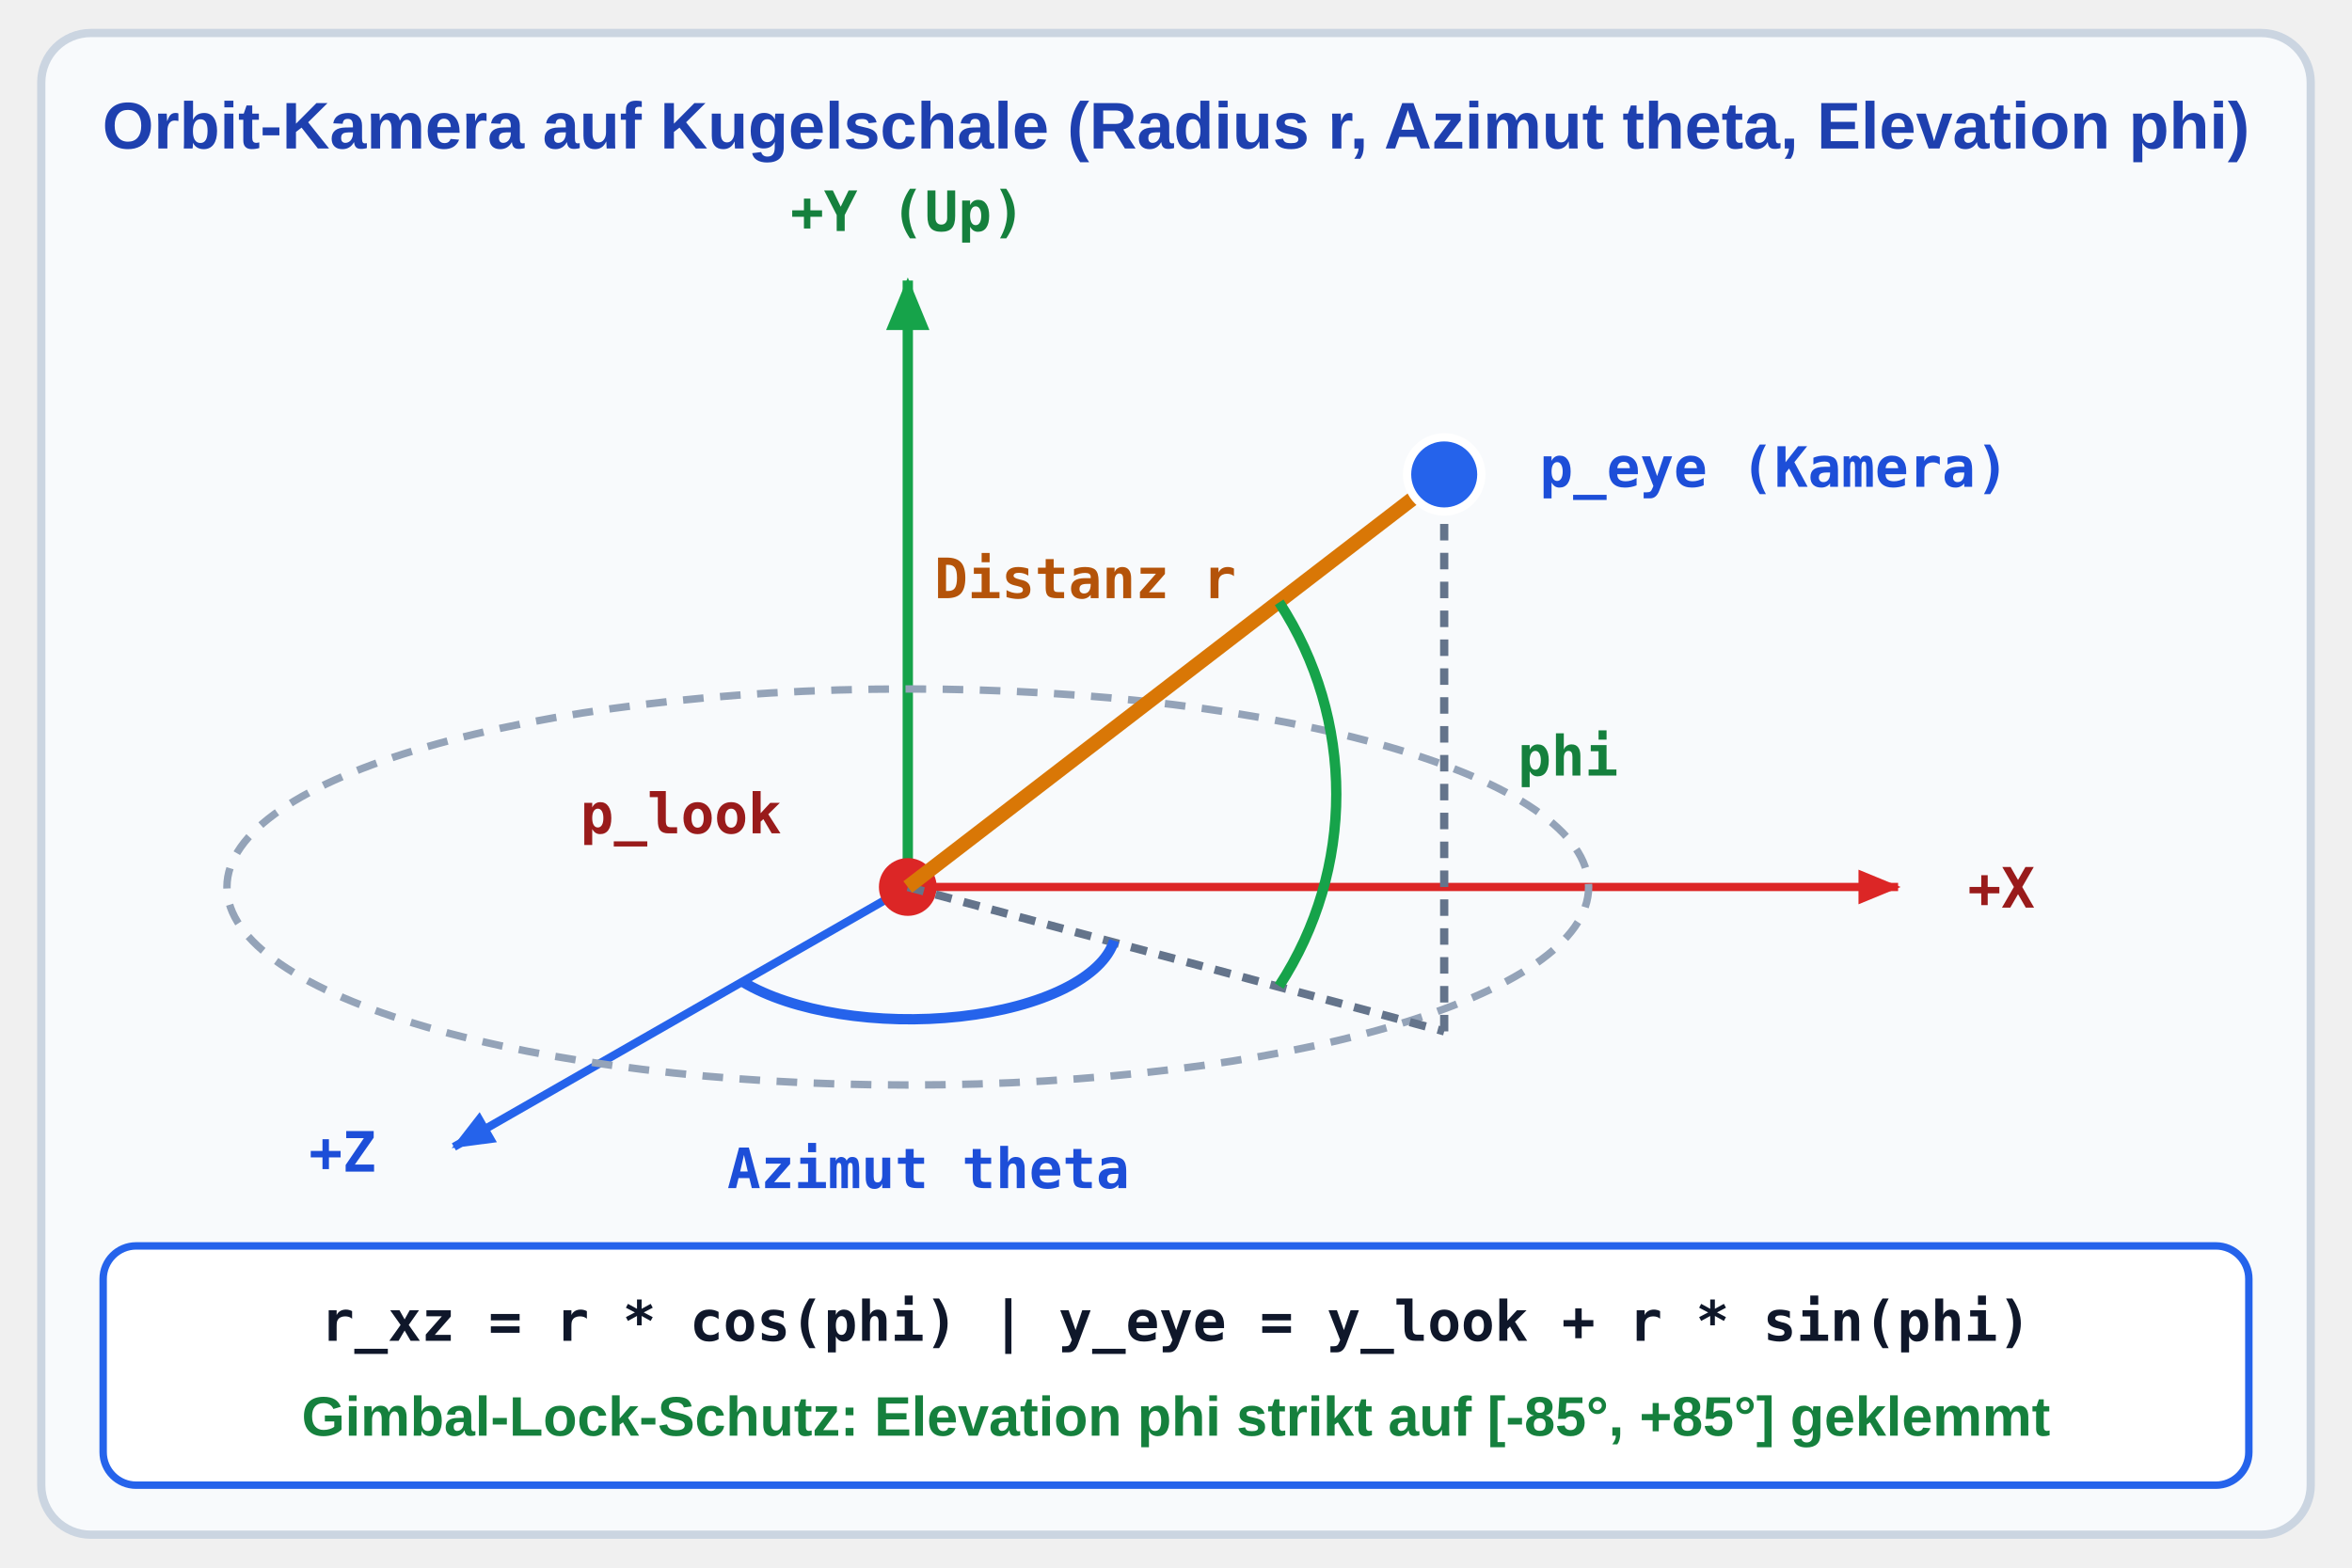
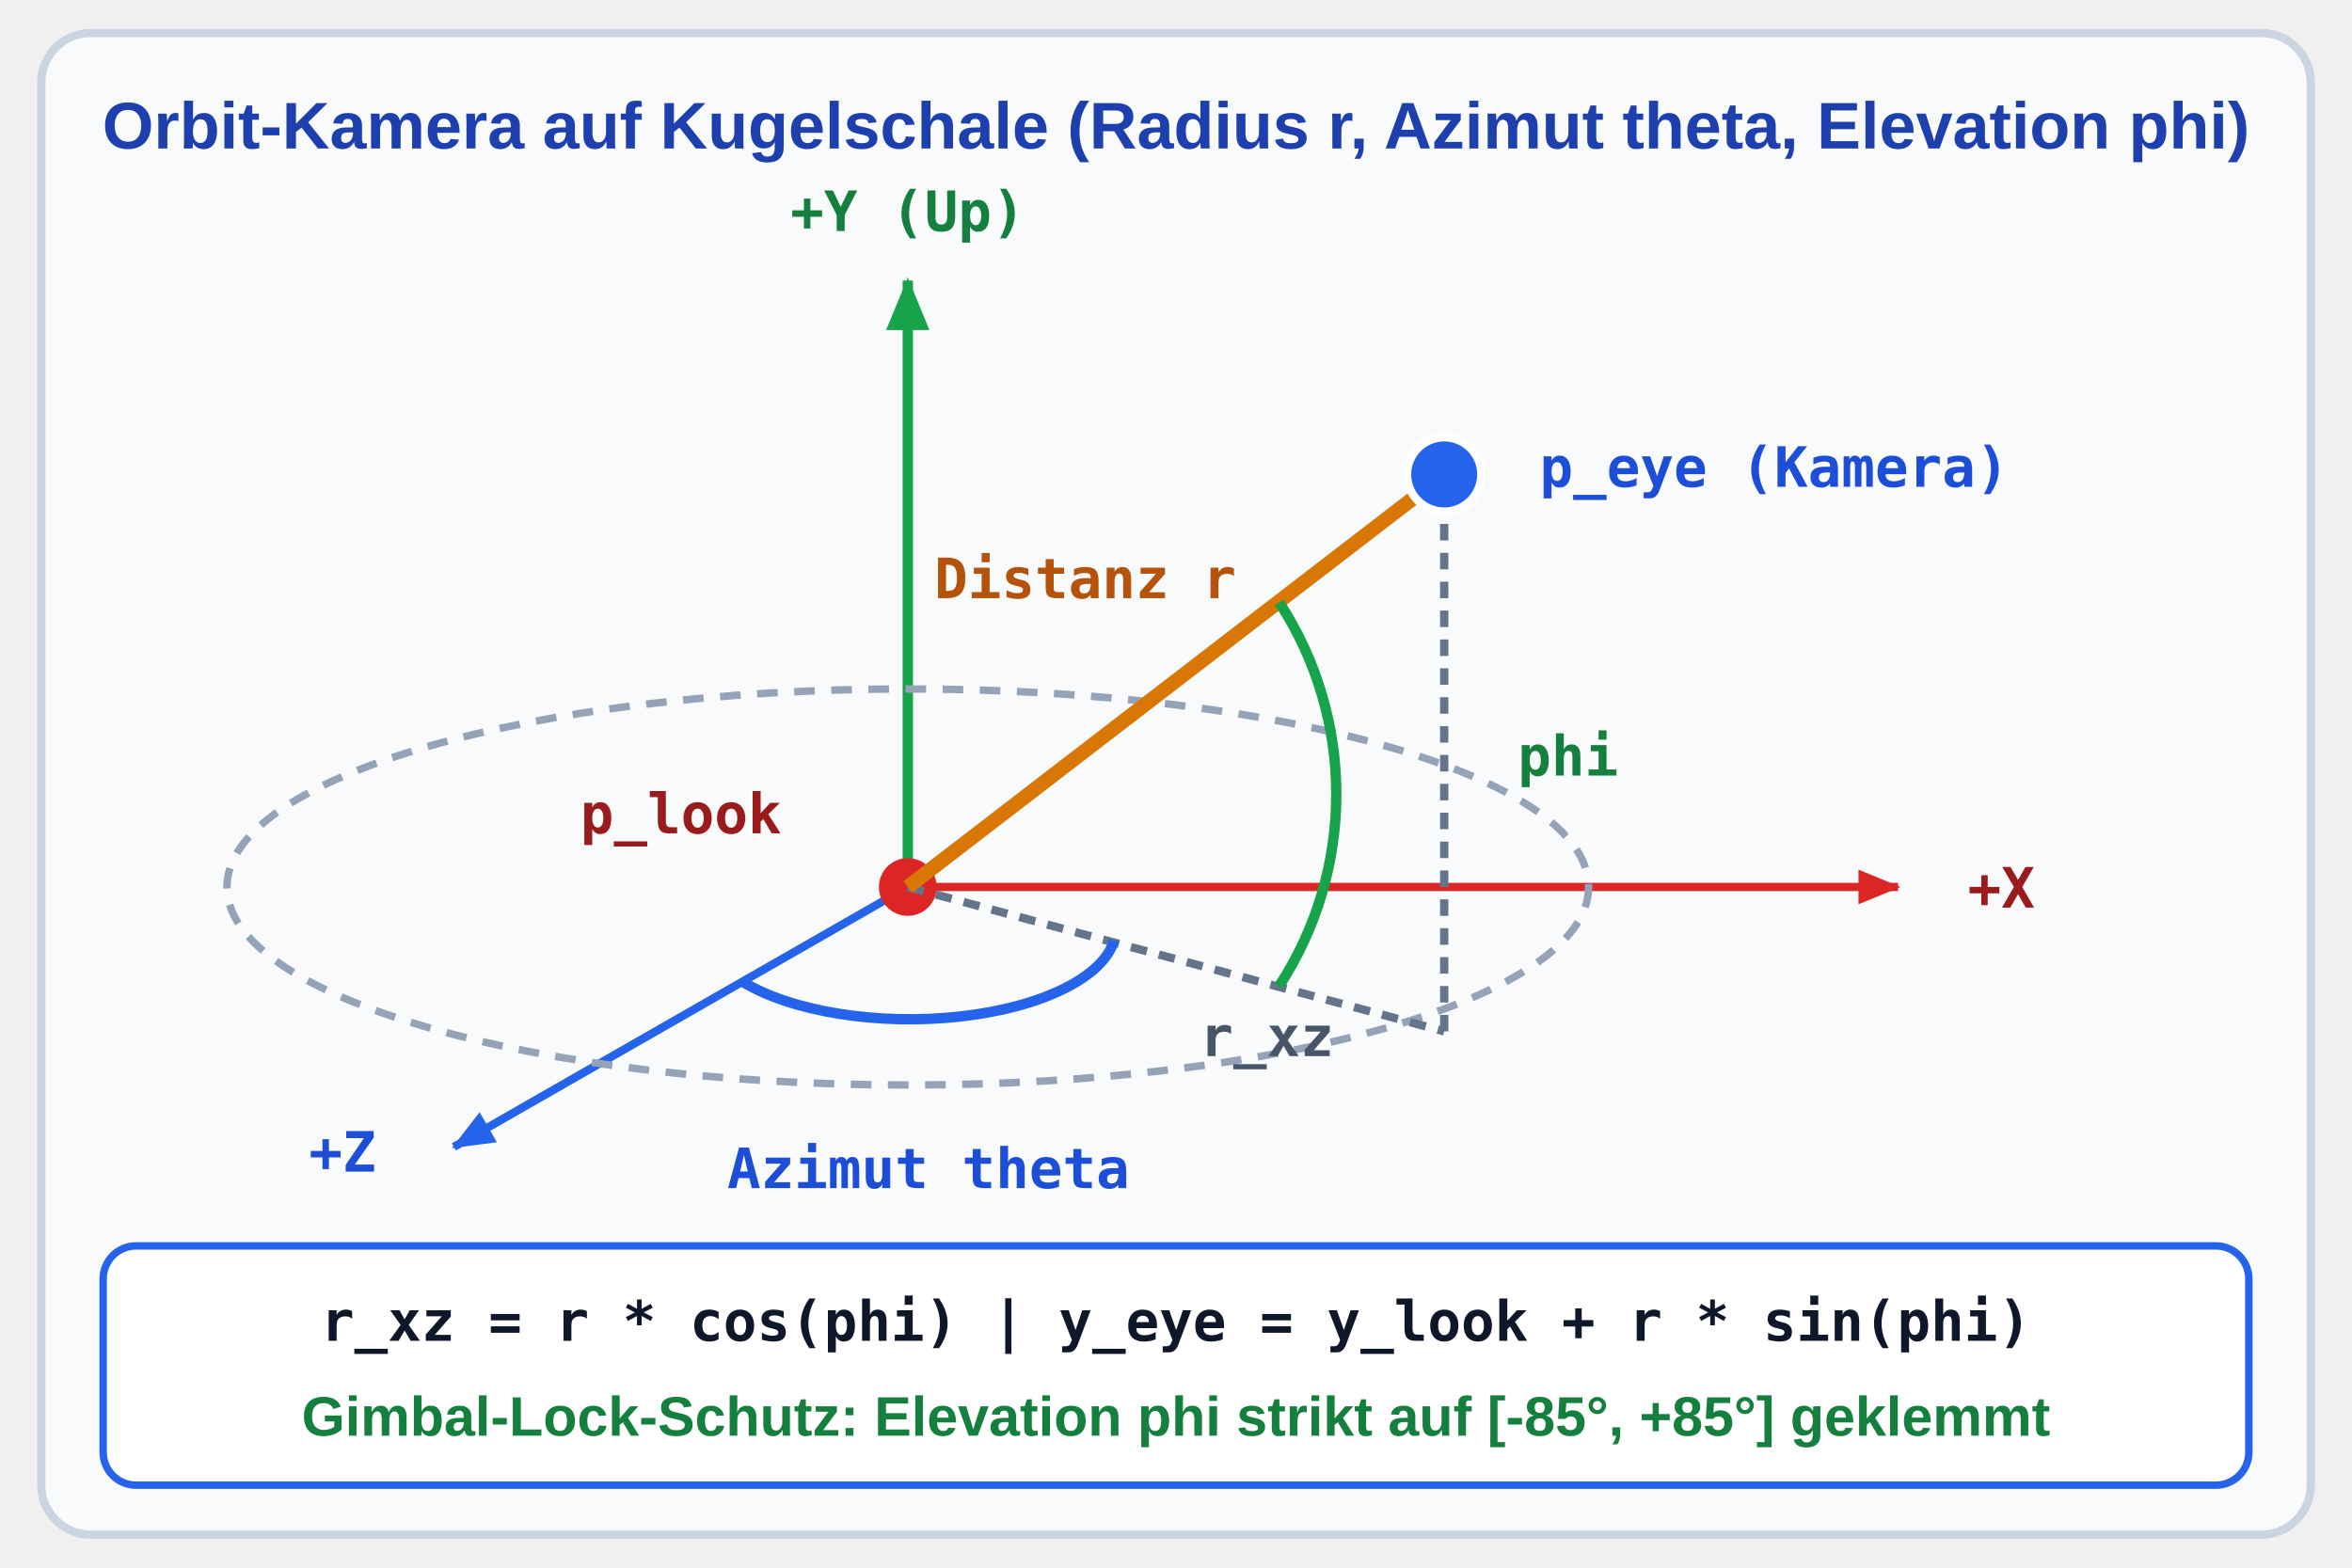
<svg xmlns="http://www.w3.org/2000/svg" viewBox="-45 0 570 380" width="570" height="380">
  <defs>
    <style>
      .hdr { font-family: 'Segoe UI', Arial, sans-serif; font-size: 16px; font-weight: bold; text-anchor: middle; }
      .sub { font-family: 'Segoe UI', Arial, sans-serif; font-size: 13.5px; font-weight: 600; text-anchor: middle; }
      .lbl { font-family: 'Segoe UI', Arial, sans-serif; font-size: 13.5px; font-weight: 600; }
      .code { font-family: 'Consolas', monospace; font-size: 13.5px; font-weight: bold; text-anchor: middle; }
      .code-l { font-family: 'Consolas', monospace; font-size: 13px; font-weight: bold; }
      .math { font-family: 'Consolas', monospace; font-size: 13.5px; font-weight: bold; text-anchor: middle; }
    </style>
    <marker id="arr-blue" viewBox="0 0 10 10" refX="8" refY="5" markerWidth="6" markerHeight="6" orient="auto">
      <path d="M 0 1.5 L 8.5 5 L 0 8.5 z" fill="#2563eb" />
    </marker>
    <marker id="arr-green" viewBox="0 0 10 10" refX="8" refY="5" markerWidth="6" markerHeight="6" orient="auto">
      <path d="M 0 1.5 L 8.5 5 L 0 8.5 z" fill="#16a34a" />
    </marker>
    <marker id="arr-amber" viewBox="0 0 10 10" refX="8" refY="5" markerWidth="6" markerHeight="6" orient="auto">
      <path d="M 0 1.5 L 8.5 5 L 0 8.5 z" fill="#d97706" />
    </marker>
    <marker id="arr-red" viewBox="0 0 10 10" refX="8" refY="5" markerWidth="6" markerHeight="6" orient="auto">
      <path d="M 0 1.5 L 8.5 5 L 0 8.5 z" fill="#dc2626" />
    </marker>
    <marker id="arr-slate" viewBox="0 0 10 10" refX="8" refY="5" markerWidth="6" markerHeight="6" orient="auto">
      <path d="M 0 1.5 L 8.5 5 L 0 8.5 z" fill="#475569" />
    </marker>
    <radialGradient id="grad-amb" cx="50%" cy="50%" r="50%">
      <stop offset="0%" stop-color="#3b82f6" />
      <stop offset="100%" stop-color="#2563eb" />
    </radialGradient>
    <radialGradient id="grad-diff" cx="35%" cy="30%" r="65%">
      <stop offset="0%" stop-color="#60a5fa" />
      <stop offset="65%" stop-color="#1d4ed8" />
      <stop offset="100%" stop-color="#0f172a" />
    </radialGradient>
    <radialGradient id="grad-spec" cx="35%" cy="30%" r="35%">
      <stop offset="0%" stop-color="#ffffff" />
      <stop offset="30%" stop-color="#93c5fd" />
      <stop offset="70%" stop-color="#1e293b" />
      <stop offset="100%" stop-color="#0f172a" />
    </radialGradient>
    <radialGradient id="grad-phong" cx="35%" cy="30%" r="65%">
      <stop offset="0%" stop-color="#ffffff" />
      <stop offset="18%" stop-color="#93c5fd" />
      <stop offset="55%" stop-color="#2563eb" />
      <stop offset="100%" stop-color="#1e3a8a" />
    </radialGradient>
  </defs>
  <rect x="-35" y="8" width="550" height="364" rx="12" fill="#f8fafc" stroke="#cbd5e1" stroke-width="2" />
  <text x="240" y="36" class="hdr" fill="#1e40af">Orbit-Kamera auf Kugelschale (Radius r, Azimut theta, Elevation phi)</text>
  <line x1="175" y1="215" x2="175" y2="68" stroke="#16a34a" stroke-width="2.5" marker-end="url(#arr-green)" />
  <text x="175" y="56" class="code" fill="#15803d">+Y (Up)</text>
  <line x1="175" y1="215" x2="415" y2="215" stroke="#dc2626" stroke-width="2" marker-end="url(#arr-red)" />
  <text x="440" y="220" class="code" fill="#991b1b">+X</text>
  <line x1="175" y1="215" x2="65" y2="278" stroke="#2563eb" stroke-width="2" marker-end="url(#arr-blue)" />
  <text x="38" y="284" class="code" fill="#1d4ed8">+Z</text>
  <ellipse cx="175" cy="215" rx="165" ry="48" fill="none" stroke="#94a3b8" stroke-width="1.8" stroke-dasharray="5,4" />
  <circle cx="175" cy="215" r="7" fill="#dc2626" />
  <text x="120" y="202" class="code" fill="#991b1b">p_look</text>
  <line x1="175" y1="215" x2="305" y2="250" stroke="#64748b" stroke-width="2" stroke-dasharray="4,3" />
+   <text x="262" y="256" class="code" fill="#475569">r_xz</text>
  <line x1="305" y1="250" x2="305" y2="115" stroke="#64748b" stroke-width="2" stroke-dasharray="4,3" />
  <line x1="175" y1="215" x2="305" y2="115" stroke="#d97706" stroke-width="3.5" />
  <text x="218" y="145" class="code" fill="#b45309">Distanz r</text>
  <circle cx="305" cy="115" r="9" fill="#2563eb" stroke="#ffffff" stroke-width="2" />
  <text x="385" y="118" class="code" fill="#1d4ed8">p_eye (Kamera)</text>
  <path d="M 135 238 A 50 22 0 0 0 225 228" fill="none" stroke="#2563eb" stroke-width="2.5" />
  <text x="180" y="288" class="code" fill="#1d4ed8">Azimut theta</text>
  <path d="M 265 239 A 85 85 0 0 0 265 146" fill="none" stroke="#16a34a" stroke-width="2.5" />
  <text x="335" y="188" class="code" fill="#15803d">phi</text>
  <rect x="-20" y="302" width="520" height="58" rx="8" fill="#ffffff" stroke="#2563eb" stroke-width="1.8" />
  <text x="240" y="325" class="code" fill="#0f172a">r_xz = r * cos(phi)  |  y_eye = y_look + r * sin(phi)</text>
  <text x="240" y="348" class="sub" fill="#15803d">Gimbal-Lock-Schutz: Elevation phi strikt auf [-85°, +85°] geklemmt</text>
</svg>
